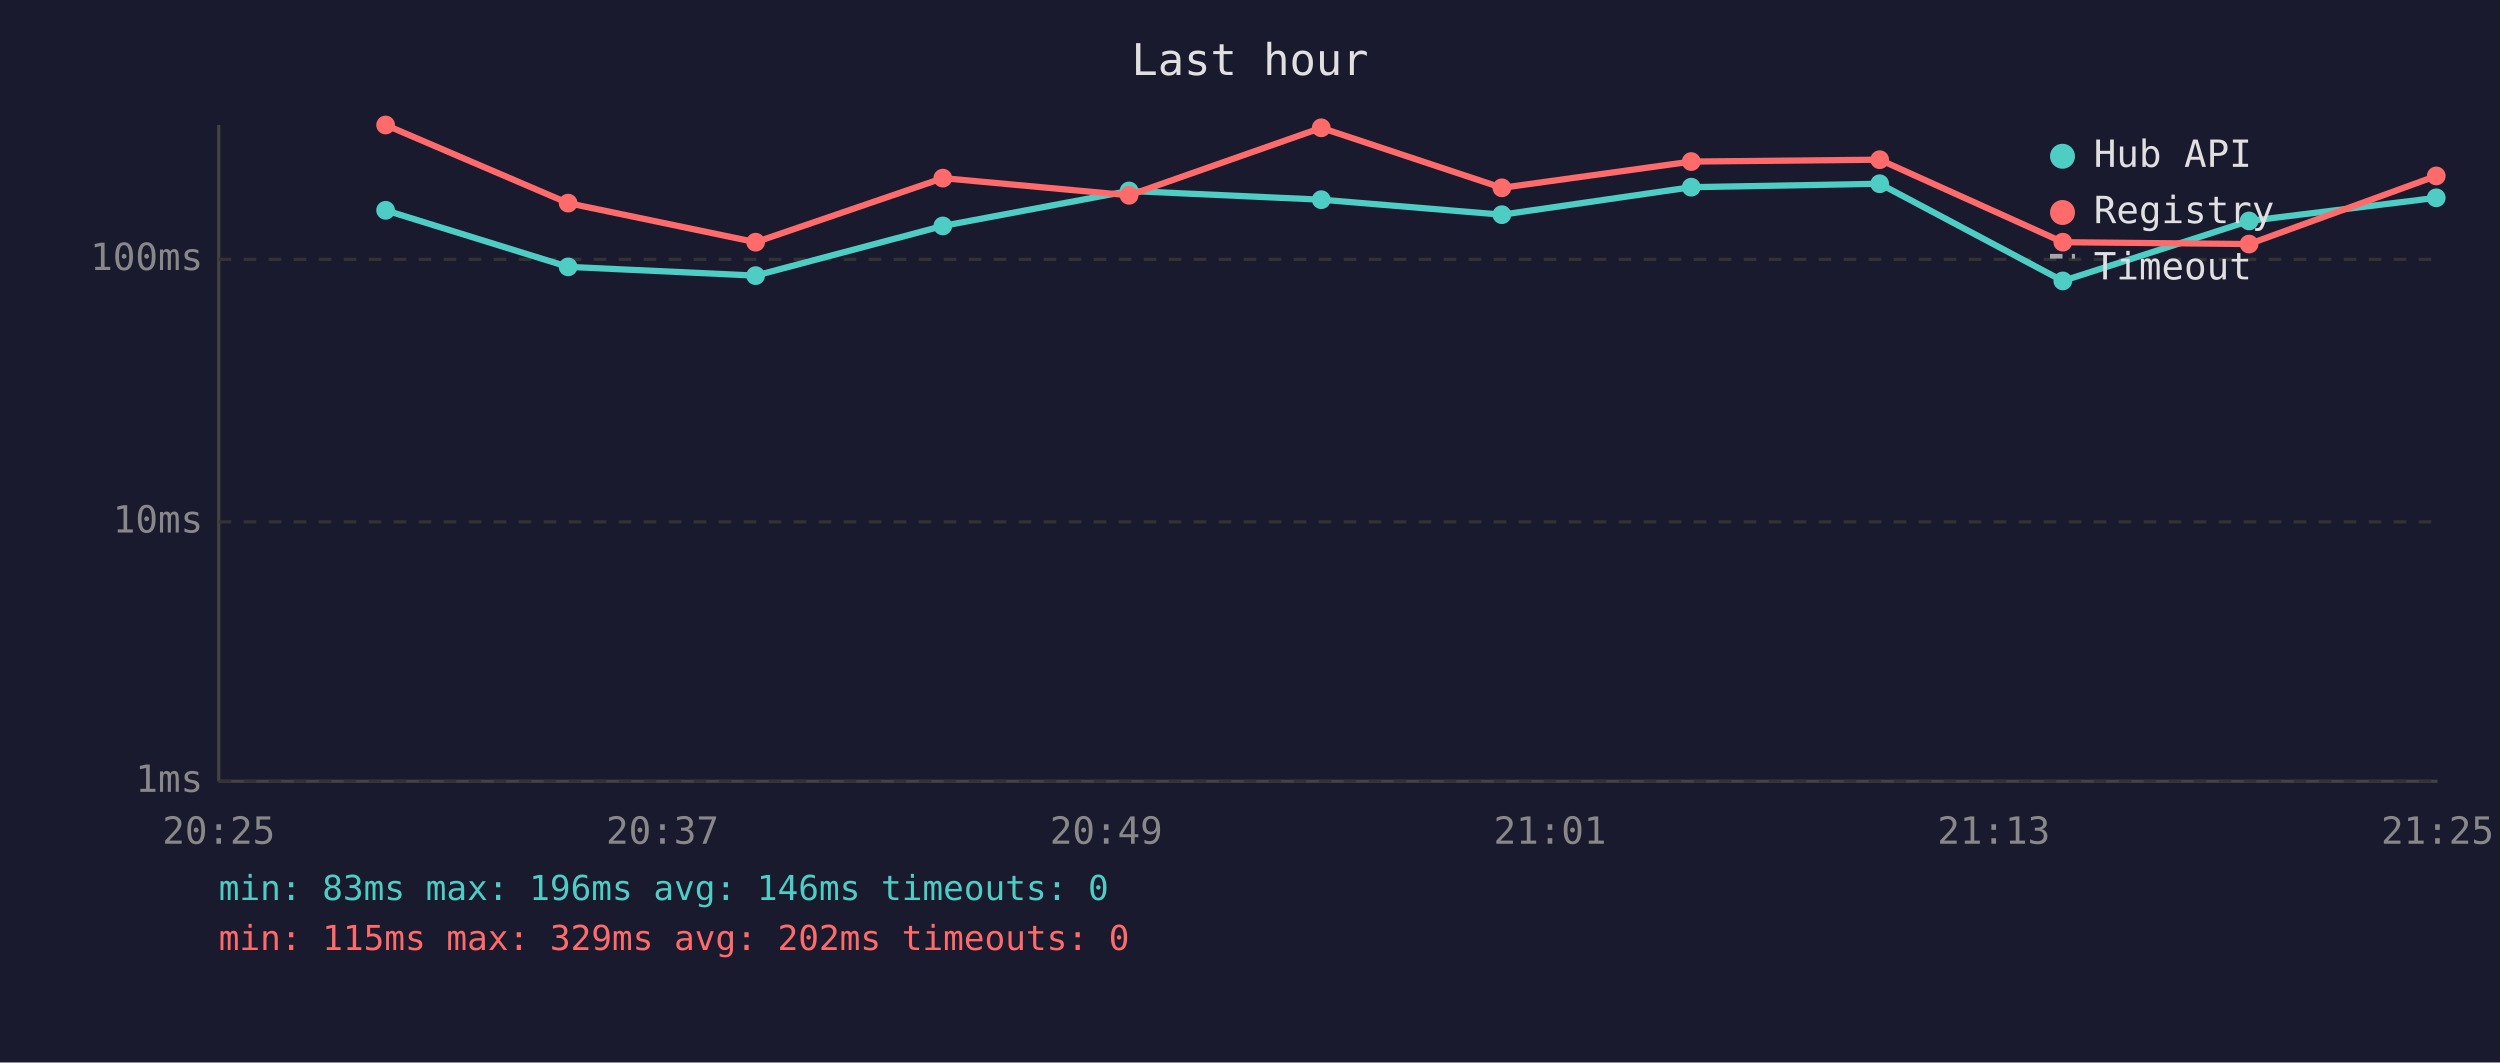
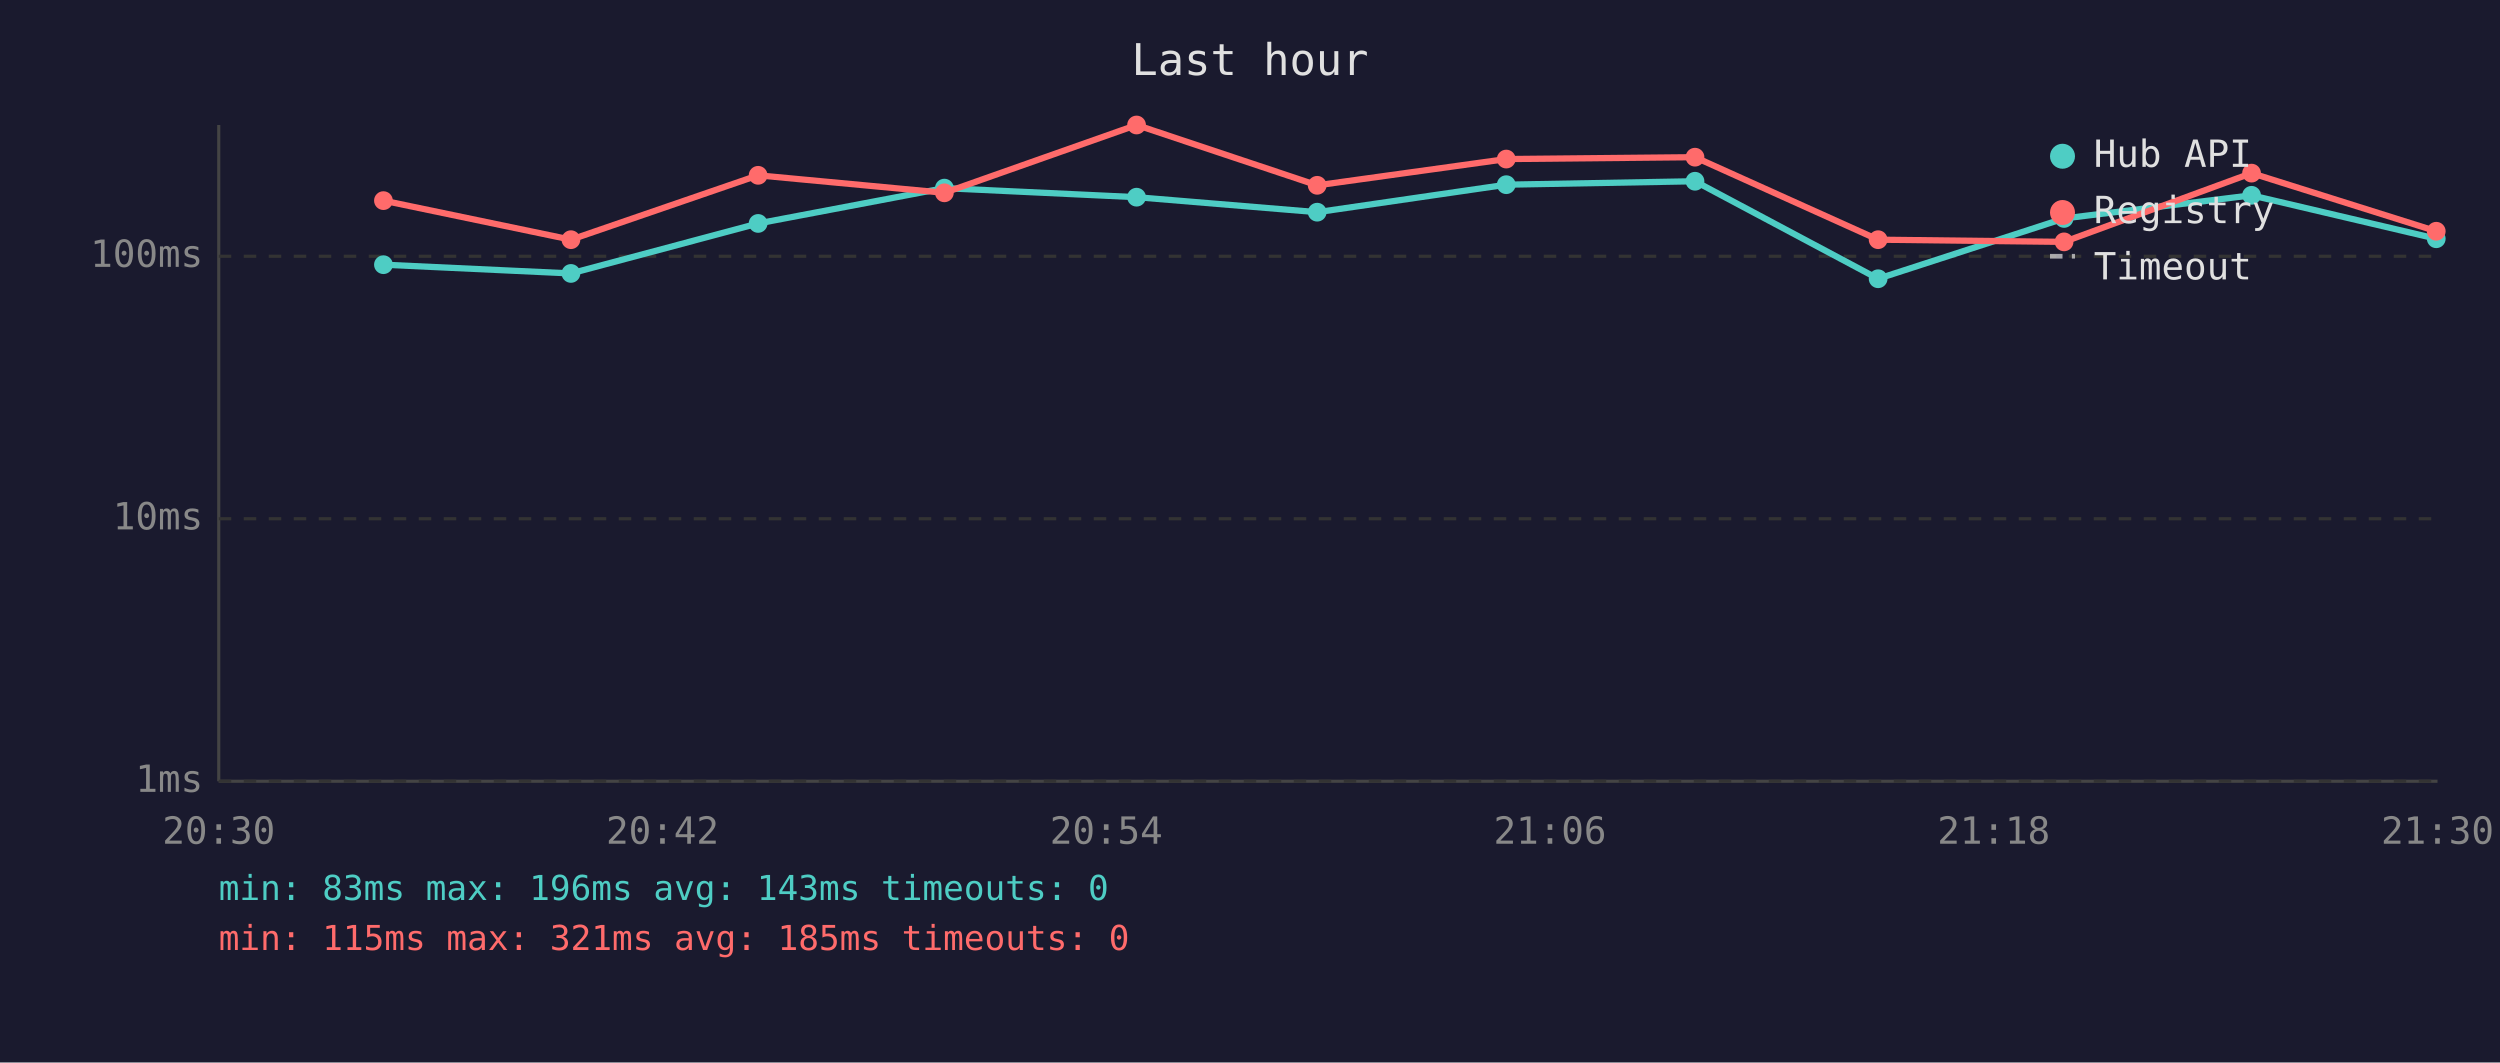
<svg xmlns="http://www.w3.org/2000/svg" viewBox="0 0 800 340" font-family="monospace" font-size="12">
  <rect width="800" height="340" fill="#1a1a2e" />
  <text x="400" y="24" fill="#e0e0e0" font-size="14" text-anchor="middle">Last hour</text>
  <line x1="70" y1="40" x2="70" y2="250" stroke="#444" stroke-width="1" />
  <line x1="70" y1="250" x2="780" y2="250" stroke="#444" stroke-width="1" />
  <line x1="70" y1="250" x2="780" y2="250" stroke="#333" stroke-width="1" stroke-dasharray="4" />
  <text x="65" y="250" fill="#888" text-anchor="end" dominant-baseline="middle">1ms</text>
-   <line x1="70" y1="167" x2="780" y2="167" stroke="#333" stroke-width="1" stroke-dasharray="4" />
-   <text x="65" y="167" fill="#888" text-anchor="end" dominant-baseline="middle">10ms</text>
-   <line x1="70" y1="83" x2="780" y2="83" stroke="#333" stroke-width="1" stroke-dasharray="4" />
-   <text x="65" y="83" fill="#888" text-anchor="end" dominant-baseline="middle">100ms</text>
-   <text x="70" y="270" fill="#888" text-anchor="middle">20:25</text>
-   <text x="212" y="270" fill="#888" text-anchor="middle">20:37</text>
-   <text x="354" y="270" fill="#888" text-anchor="middle">20:49</text>
-   <text x="496" y="270" fill="#888" text-anchor="middle">21:01</text>
-   <text x="638" y="270" fill="#888" text-anchor="middle">21:13</text>
-   <text x="780" y="270" fill="#888" text-anchor="middle">21:25</text>
-   <polyline points="123.4,67.3 181.8,85.4 241.8,88.2 301.7,72.3 361.3,61.1 422.8,63.9 480.6,68.7 541.2,59.9 601.5,58.8 660.1,89.9 719.7,70.7 779.6,63.3" fill="none" stroke="#4ecdc4" stroke-width="2" opacity="1" />
-   <circle cx="123.4" cy="67.3" r="3" fill="#4ecdc4" />
-   <circle cx="181.8" cy="85.4" r="3" fill="#4ecdc4" />
-   <circle cx="241.8" cy="88.2" r="3" fill="#4ecdc4" />
-   <circle cx="301.7" cy="72.3" r="3" fill="#4ecdc4" />
-   <circle cx="361.3" cy="61.1" r="3" fill="#4ecdc4" />
-   <circle cx="422.8" cy="63.9" r="3" fill="#4ecdc4" />
-   <circle cx="480.6" cy="68.7" r="3" fill="#4ecdc4" />
-   <circle cx="541.2" cy="59.9" r="3" fill="#4ecdc4" />
-   <circle cx="601.5" cy="58.8" r="3" fill="#4ecdc4" />
-   <circle cx="660.1" cy="89.9" r="3" fill="#4ecdc4" />
-   <circle cx="719.7" cy="70.7" r="3" fill="#4ecdc4" />
-   <circle cx="779.6" cy="63.3" r="3" fill="#4ecdc4" />
-   <polyline points="123.4,40.0 181.8,65.0 241.8,77.5 301.7,57.0 361.3,62.5 422.8,40.9 480.6,60.1 541.2,51.7 601.5,51.1 660.1,77.5 719.7,78.1 779.6,56.3" fill="none" stroke="#ff6b6b" stroke-width="2" opacity="1" />
-   <circle cx="123.4" cy="40.0" r="3" fill="#ff6b6b" />
-   <circle cx="181.8" cy="65.0" r="3" fill="#ff6b6b" />
-   <circle cx="241.8" cy="77.5" r="3" fill="#ff6b6b" />
-   <circle cx="301.7" cy="57.0" r="3" fill="#ff6b6b" />
-   <circle cx="361.3" cy="62.5" r="3" fill="#ff6b6b" />
-   <circle cx="422.8" cy="40.9" r="3" fill="#ff6b6b" />
-   <circle cx="480.6" cy="60.1" r="3" fill="#ff6b6b" />
-   <circle cx="541.2" cy="51.7" r="3" fill="#ff6b6b" />
-   <circle cx="601.5" cy="51.1" r="3" fill="#ff6b6b" />
-   <circle cx="660.1" cy="77.5" r="3" fill="#ff6b6b" />
-   <circle cx="719.7" cy="78.1" r="3" fill="#ff6b6b" />
-   <circle cx="779.6" cy="56.3" r="3" fill="#ff6b6b" />
+   <line x1="70" y1="166" x2="780" y2="166" stroke="#333" stroke-width="1" stroke-dasharray="4" />
+   <text x="65" y="166" fill="#888" text-anchor="end" dominant-baseline="middle">10ms</text>
+   <line x1="70" y1="82" x2="780" y2="82" stroke="#333" stroke-width="1" stroke-dasharray="4" />
+   <text x="65" y="82" fill="#888" text-anchor="end" dominant-baseline="middle">100ms</text>
+   <text x="70" y="270" fill="#888" text-anchor="middle">20:30</text>
+   <text x="212" y="270" fill="#888" text-anchor="middle">20:42</text>
+   <text x="354" y="270" fill="#888" text-anchor="middle">20:54</text>
+   <text x="496" y="270" fill="#888" text-anchor="middle">21:06</text>
+   <text x="638" y="270" fill="#888" text-anchor="middle">21:18</text>
+   <text x="780" y="270" fill="#888" text-anchor="middle">21:30</text>
+   <polyline points="122.7,84.7 182.7,87.5 242.6,71.5 302.2,60.2 363.7,63.1 421.5,67.9 482.0,59.1 542.4,58.0 601.0,89.2 660.5,69.9 720.5,62.5 779.6,76.4" fill="none" stroke="#4ecdc4" stroke-width="2" opacity="1" />
+   <circle cx="122.7" cy="84.7" r="3" fill="#4ecdc4" />
+   <circle cx="182.7" cy="87.5" r="3" fill="#4ecdc4" />
+   <circle cx="242.6" cy="71.5" r="3" fill="#4ecdc4" />
+   <circle cx="302.2" cy="60.2" r="3" fill="#4ecdc4" />
+   <circle cx="363.7" cy="63.1" r="3" fill="#4ecdc4" />
+   <circle cx="421.5" cy="67.9" r="3" fill="#4ecdc4" />
+   <circle cx="482.0" cy="59.1" r="3" fill="#4ecdc4" />
+   <circle cx="542.4" cy="58.0" r="3" fill="#4ecdc4" />
+   <circle cx="601.0" cy="89.2" r="3" fill="#4ecdc4" />
+   <circle cx="660.5" cy="69.9" r="3" fill="#4ecdc4" />
+   <circle cx="720.5" cy="62.5" r="3" fill="#4ecdc4" />
+   <circle cx="779.6" cy="76.4" r="3" fill="#4ecdc4" />
+   <polyline points="122.7,64.2 182.7,76.7 242.6,56.1 302.2,61.7 363.7,40.0 421.5,59.3 482.0,50.9 542.4,50.3 601.0,76.7 660.5,77.4 720.5,55.4 779.6,74.0" fill="none" stroke="#ff6b6b" stroke-width="2" opacity="1" />
+   <circle cx="122.7" cy="64.2" r="3" fill="#ff6b6b" />
+   <circle cx="182.7" cy="76.7" r="3" fill="#ff6b6b" />
+   <circle cx="242.6" cy="56.1" r="3" fill="#ff6b6b" />
+   <circle cx="302.2" cy="61.7" r="3" fill="#ff6b6b" />
+   <circle cx="363.7" cy="40.0" r="3" fill="#ff6b6b" />
+   <circle cx="421.5" cy="59.3" r="3" fill="#ff6b6b" />
+   <circle cx="482.0" cy="50.9" r="3" fill="#ff6b6b" />
+   <circle cx="542.4" cy="50.3" r="3" fill="#ff6b6b" />
+   <circle cx="601.0" cy="76.7" r="3" fill="#ff6b6b" />
+   <circle cx="660.5" cy="77.4" r="3" fill="#ff6b6b" />
+   <circle cx="720.5" cy="55.4" r="3" fill="#ff6b6b" />
+   <circle cx="779.6" cy="74.0" r="3" fill="#ff6b6b" />
  <circle cx="660" cy="50" r="4" fill="#4ecdc4" />
  <text x="670" y="50" fill="#e0e0e0" dominant-baseline="middle">Hub API</text>
  <circle cx="660" cy="68" r="4" fill="#ff6b6b" />
  <text x="670" y="68" fill="#e0e0e0" dominant-baseline="middle">Registry</text>
  <line x1="656" y1="82" x2="664" y2="82" stroke="#e0e0e0" stroke-width="1.5" stroke-dasharray="4,3" opacity="0.7" />
  <text x="670" y="86" fill="#e0e0e0" dominant-baseline="middle">Timeout</text>
-   <text x="70" y="288" fill="#4ecdc4" font-size="11">min: 83ms  max: 196ms  avg: 146ms  timeouts: 0</text>
-   <text x="70" y="304" fill="#ff6b6b" font-size="11">min: 115ms  max: 329ms  avg: 202ms  timeouts: 0</text>
+   <text x="70" y="288" fill="#4ecdc4" font-size="11">min: 83ms  max: 196ms  avg: 143ms  timeouts: 0</text>
+   <text x="70" y="304" fill="#ff6b6b" font-size="11">min: 115ms  max: 321ms  avg: 185ms  timeouts: 0</text>
</svg>
